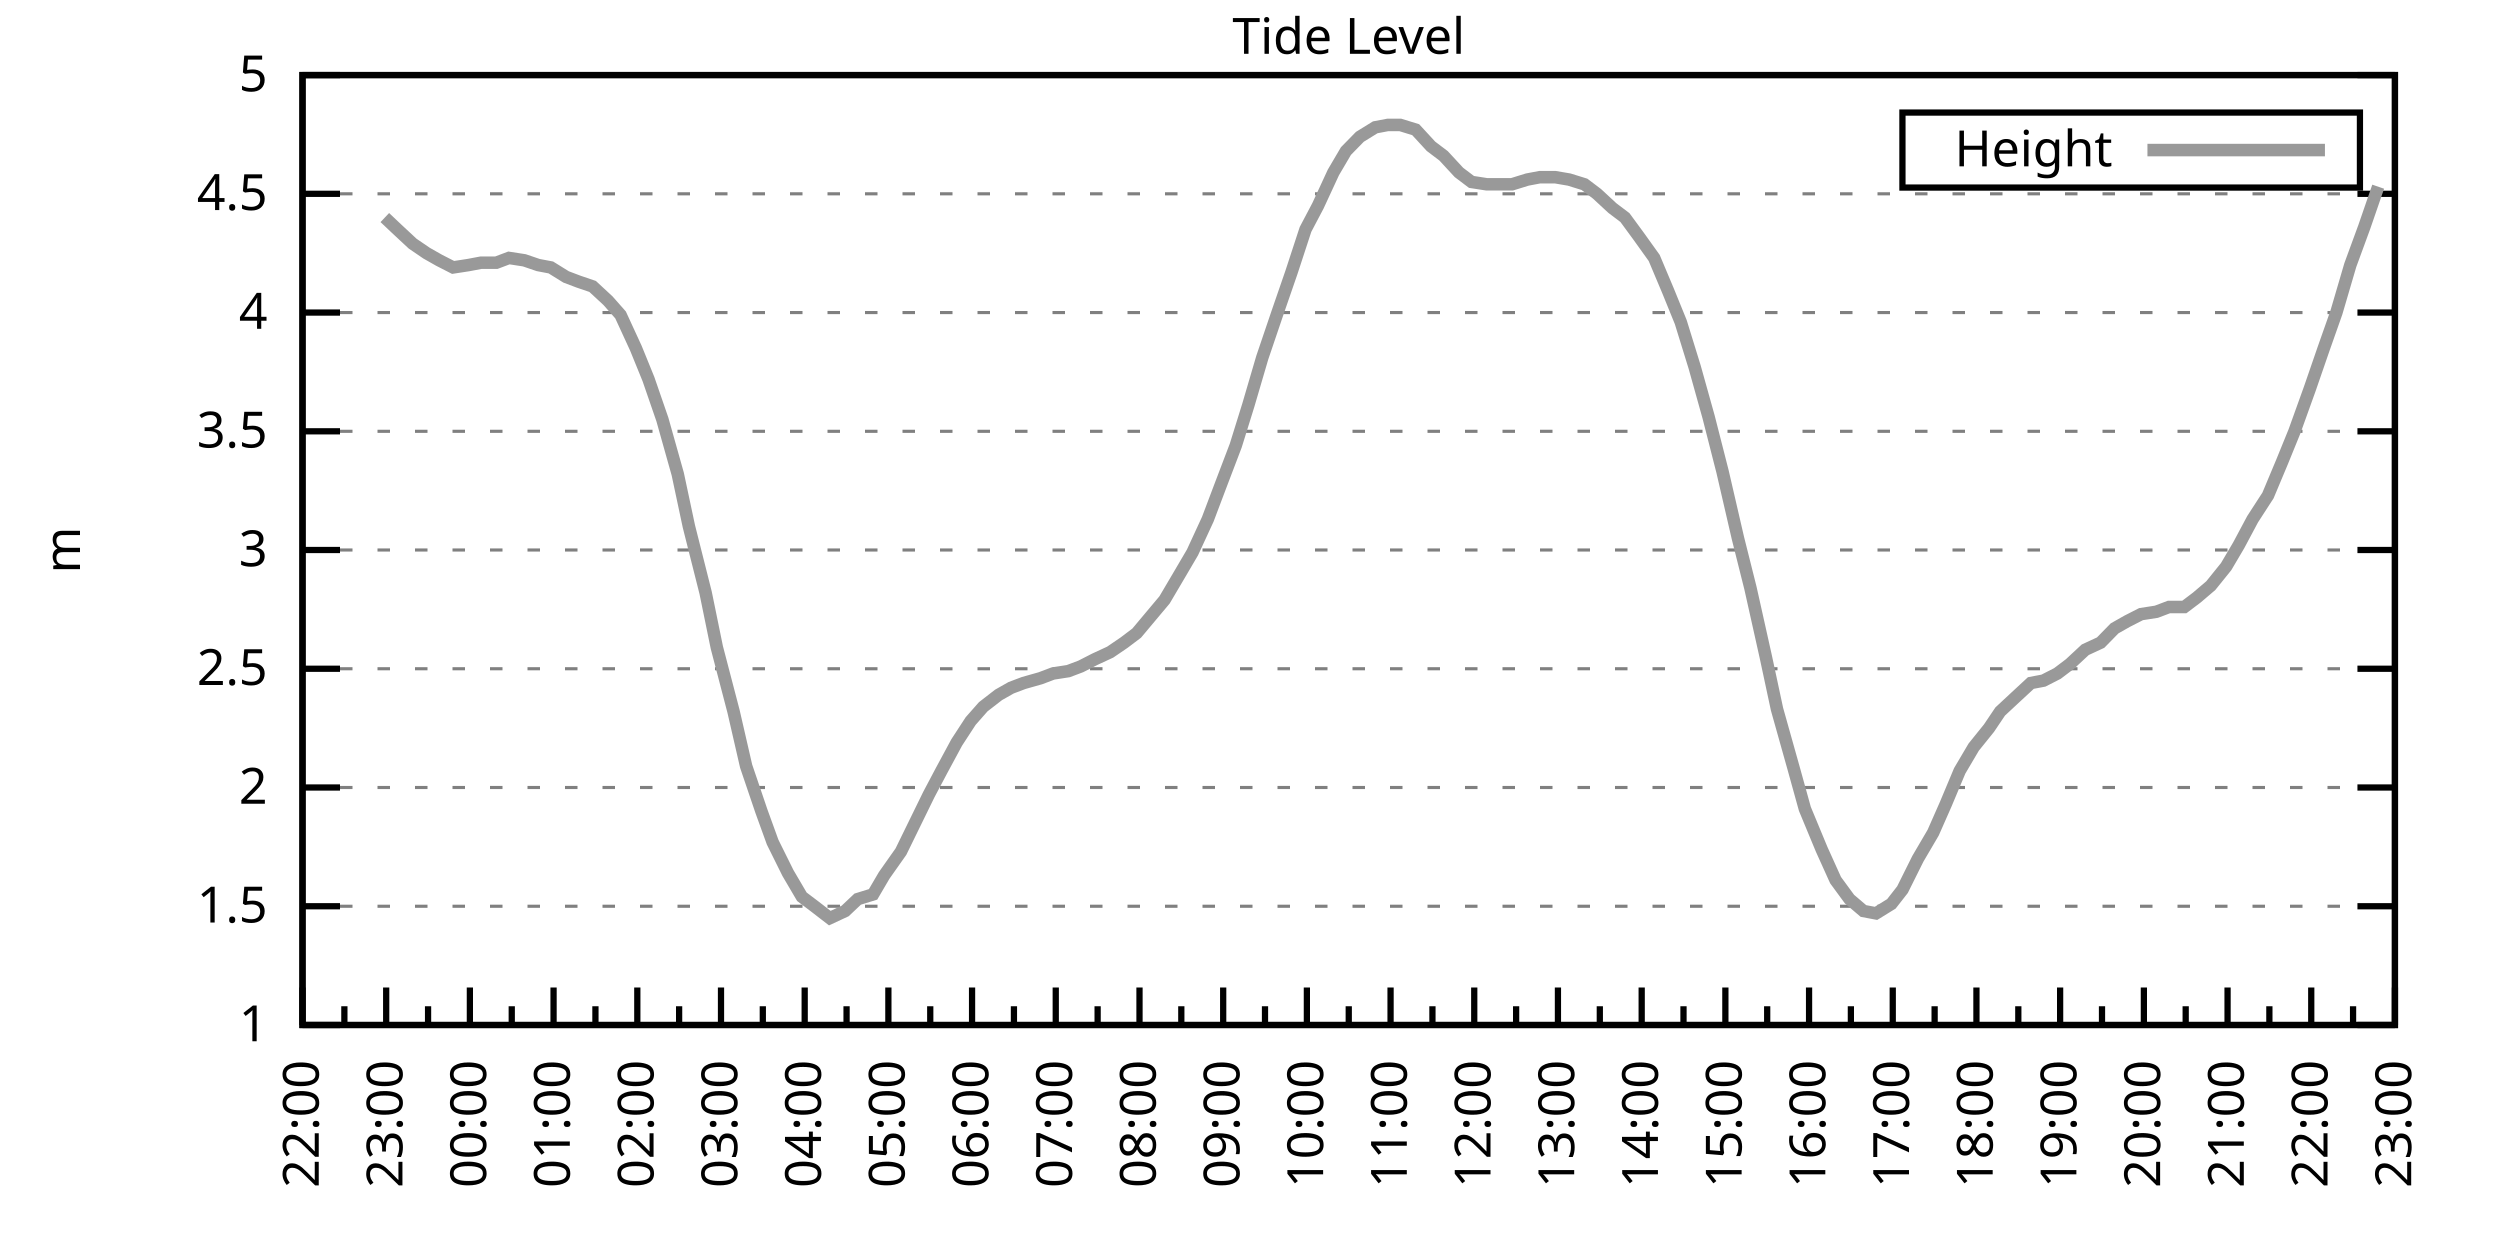
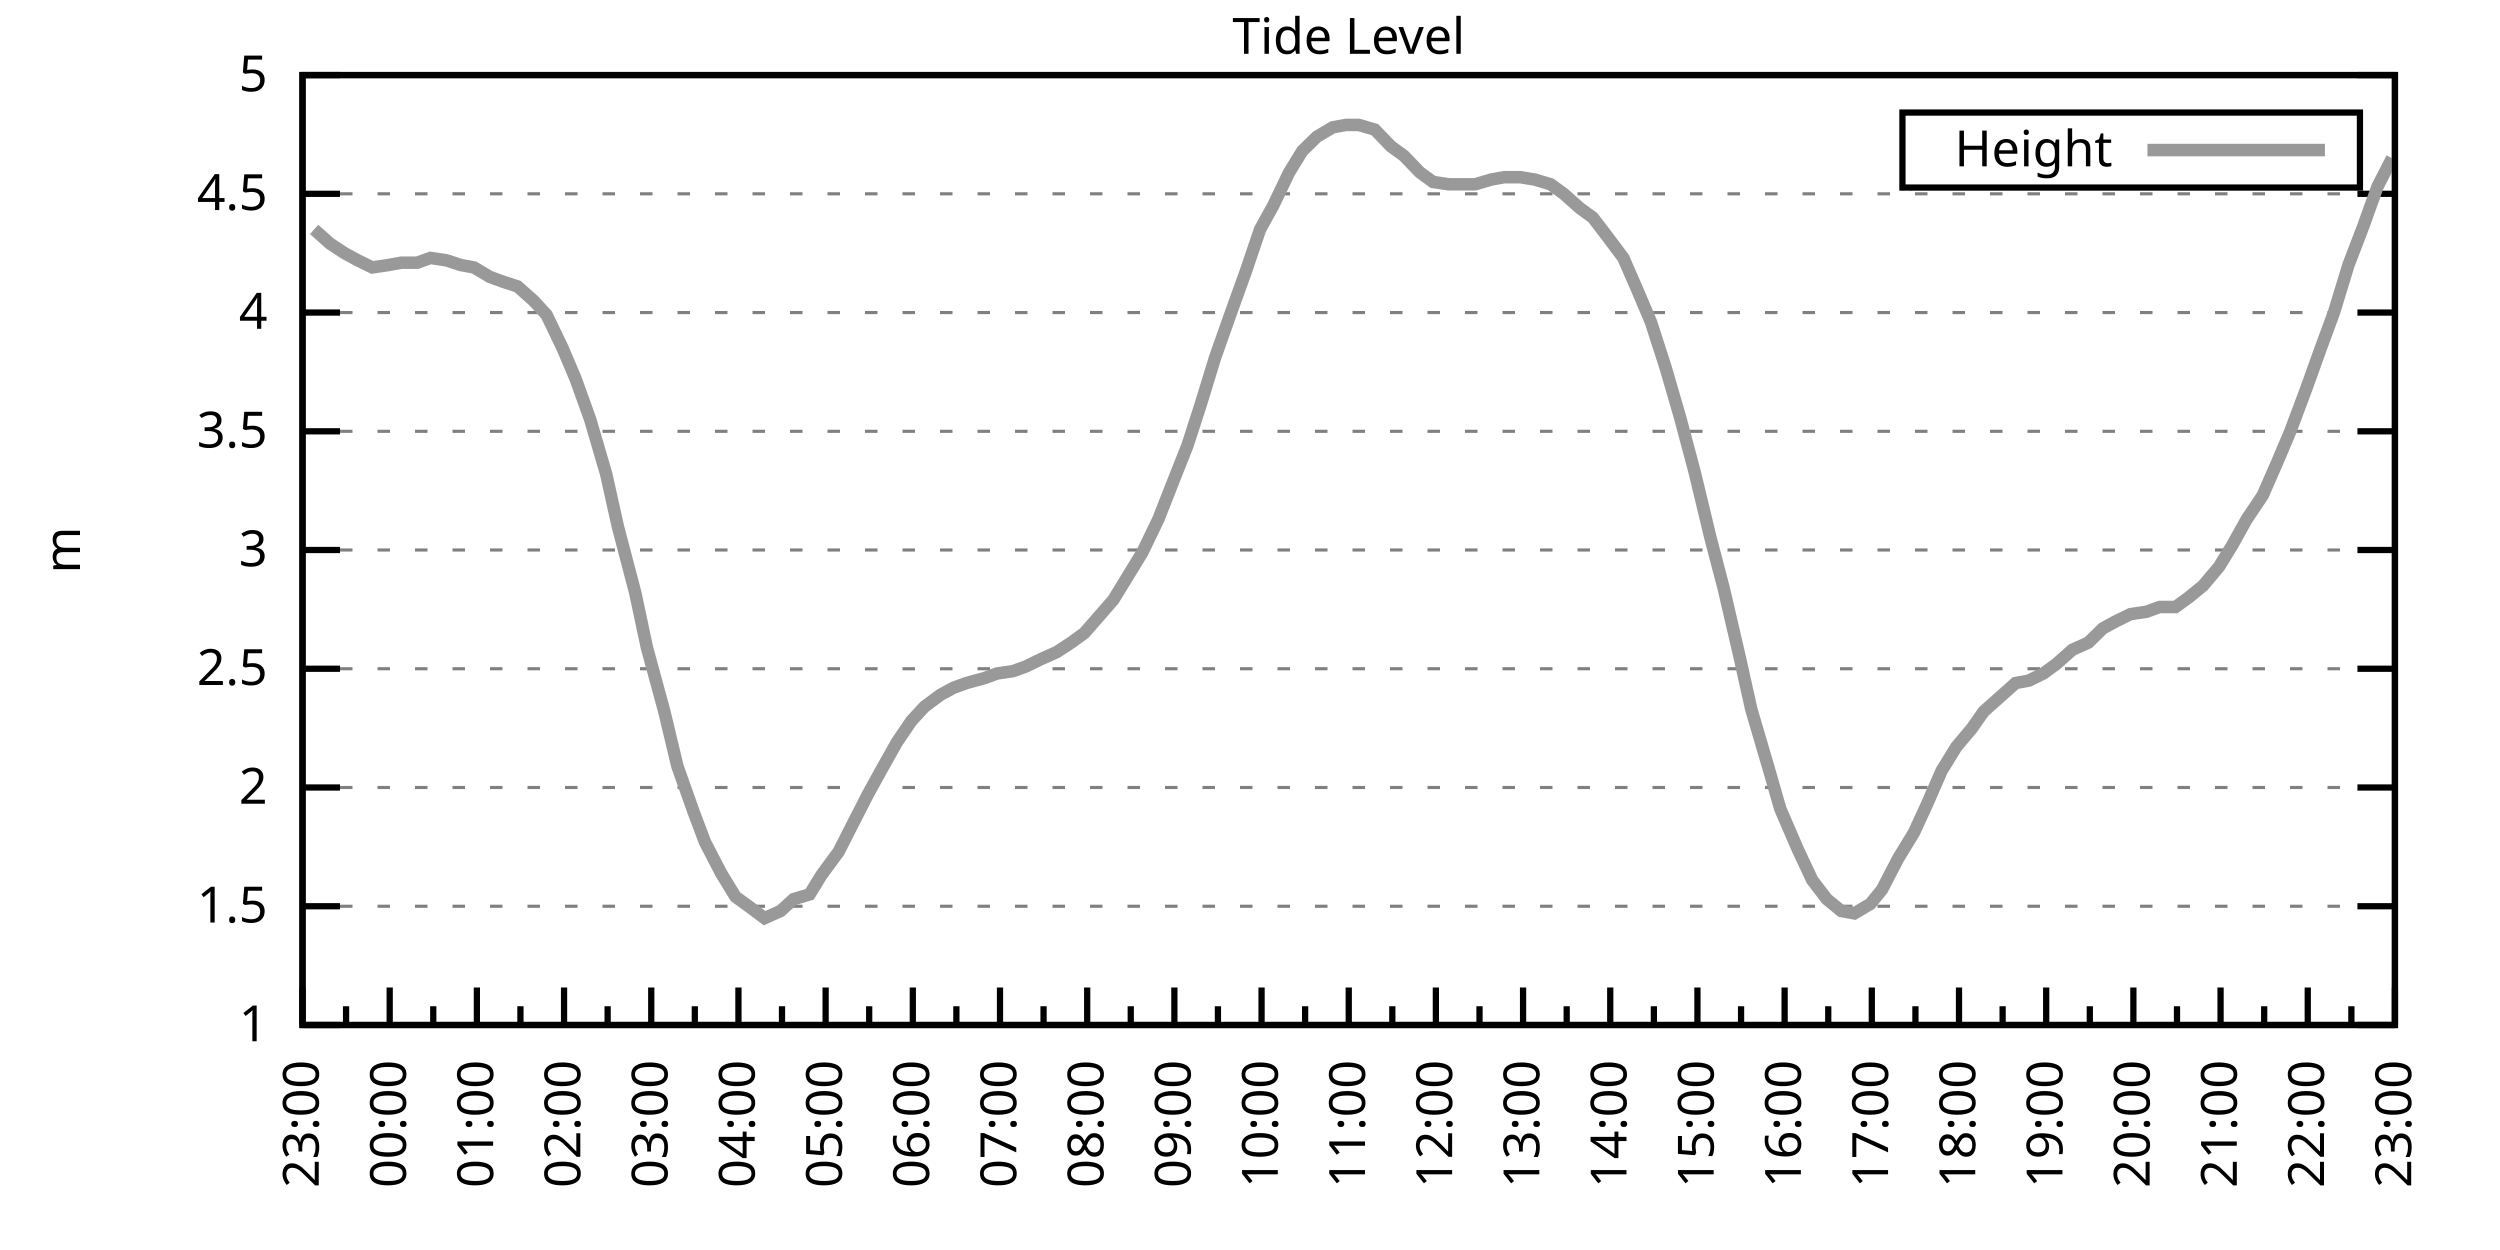
<svg xmlns="http://www.w3.org/2000/svg" xmlns:xlink="http://www.w3.org/1999/xlink" width="400" height="200" viewBox="0 0 400 200">
  <g id="gnuplot_canvas">
    <rect x="0" y="0" width="400" height="200" fill="none" />
    <defs>
      <circle id="gpDot" r="0.5" stroke-width="0.5" stroke="currentColor" />
      <path id="gpPt0" stroke-width="0.333" stroke="currentColor" d="M-1,0 h2 M0,-1 v2" />
      <path id="gpPt1" stroke-width="0.333" stroke="currentColor" d="M-1,-1 L1,1 M1,-1 L-1,1" />
      <path id="gpPt2" stroke-width="0.333" stroke="currentColor" d="M-1,0 L1,0 M0,-1 L0,1 M-1,-1 L1,1 M-1,1 L1,-1" />
      <rect id="gpPt3" stroke-width="0.333" stroke="currentColor" x="-1" y="-1" width="2" height="2" />
      <rect id="gpPt4" stroke-width="0.333" stroke="currentColor" fill="currentColor" x="-1" y="-1" width="2" height="2" />
      <circle id="gpPt5" stroke-width="0.333" stroke="currentColor" cx="0" cy="0" r="1" />
      <use xlink:href="#gpPt5" id="gpPt6" fill="currentColor" stroke="none" />
      <path id="gpPt7" stroke-width="0.333" stroke="currentColor" d="M0,-1.33 L-1.33,0.67 L1.33,0.67 z" />
      <use xlink:href="#gpPt7" id="gpPt8" fill="currentColor" stroke="none" />
      <use xlink:href="#gpPt7" id="gpPt9" stroke="currentColor" transform="rotate(180)" />
      <use xlink:href="#gpPt9" id="gpPt10" fill="currentColor" stroke="none" />
      <use xlink:href="#gpPt3" id="gpPt11" stroke="currentColor" transform="rotate(45)" />
      <use xlink:href="#gpPt11" id="gpPt12" fill="currentColor" stroke="none" />
      <path id="gpPt13" stroke-width="0.333" stroke="currentColor" d="M0,1.330 L1.265,0.411 L0.782,-1.067 L-0.782,-1.076 L-1.265,0.411 z" />
      <use xlink:href="#gpPt13" id="gpPt14" fill="currentColor" stroke="none" />
      <filter id="textbox" filterUnits="objectBoundingBox" x="0" y="0" height="1" width="1">
        <feFlood flood-color="white" flood-opacity="1" result="bgnd" />
        <feComposite in="SourceGraphic" in2="bgnd" operator="atop" />
      </filter>
      <filter id="greybox" filterUnits="objectBoundingBox" x="0" y="0" height="1" width="1">
        <feFlood flood-color="lightgrey" flood-opacity="1" result="grey" />
        <feComposite in="SourceGraphic" in2="grey" operator="atop" />
      </filter>
    </defs>
    <g fill="none" color="white" stroke="currentColor" stroke-width="1.00" stroke-linecap="butt" stroke-linejoin="miter">
</g>
    <g fill="none" color="black" stroke="currentColor" stroke-width="1.00" stroke-linecap="butt" stroke-linejoin="miter">
      <g stroke="none" shape-rendering="crispEdges">
        <polygon fill="rgb(255, 255, 255)" points="48.40,164.00 383.18,164.00 383.18,12.02 48.40,12.02 " />
      </g>
    </g>
    <g fill="none" color="black" stroke="currentColor" stroke-width="1.00" stroke-linecap="butt" stroke-linejoin="miter">
</g>
    <g fill="none" color="black" stroke="black" stroke-width="0.50" stroke-linecap="butt" stroke-linejoin="miter">
</g>
    <g fill="none" color="gray" stroke="currentColor" stroke-width="0.50" stroke-linecap="butt" stroke-linejoin="miter">
      <path stroke="gray" stroke-dasharray="2,4" class="gridline" d="M48.40,164.00 L383.19,164.00  " />
    </g>
    <g fill="none" color="gray" stroke="gray" stroke-width="1.00" stroke-linecap="butt" stroke-linejoin="miter">
</g>
    <g fill="none" color="black" stroke="currentColor" stroke-width="1.00" stroke-linecap="butt" stroke-linejoin="miter">
      <path stroke="black" d="M48.40,164.00 L54.40,164.00 M383.19,164.00 L377.19,164.00  " />
      <g transform="translate(42.80,166.60)" stroke="none" fill="black" font-family="Sans" font-size="8.00" text-anchor="end">
        <text>
          <tspan font-family="Sans"> 1</tspan>
        </text>
      </g>
    </g>
    <g fill="none" color="black" stroke="currentColor" stroke-width="1.00" stroke-linecap="butt" stroke-linejoin="miter">
</g>
    <g fill="none" color="black" stroke="black" stroke-width="0.50" stroke-linecap="butt" stroke-linejoin="miter">
</g>
    <g fill="none" color="gray" stroke="currentColor" stroke-width="0.50" stroke-linecap="butt" stroke-linejoin="miter">
      <path stroke="gray" stroke-dasharray="2,4" class="gridline" d="M48.40,145.00 L383.19,145.00  " />
    </g>
    <g fill="none" color="gray" stroke="gray" stroke-width="1.00" stroke-linecap="butt" stroke-linejoin="miter">
</g>
    <g fill="none" color="black" stroke="currentColor" stroke-width="1.00" stroke-linecap="butt" stroke-linejoin="miter">
      <path stroke="black" d="M48.40,145.00 L54.40,145.00 M383.19,145.00 L377.19,145.00  " />
      <g transform="translate(42.80,147.60)" stroke="none" fill="black" font-family="Sans" font-size="8.00" text-anchor="end">
        <text>
          <tspan font-family="Sans"> 1.5</tspan>
        </text>
      </g>
    </g>
    <g fill="none" color="black" stroke="currentColor" stroke-width="1.00" stroke-linecap="butt" stroke-linejoin="miter">
</g>
    <g fill="none" color="black" stroke="black" stroke-width="0.50" stroke-linecap="butt" stroke-linejoin="miter">
</g>
    <g fill="none" color="gray" stroke="currentColor" stroke-width="0.50" stroke-linecap="butt" stroke-linejoin="miter">
      <path stroke="gray" stroke-dasharray="2,4" class="gridline" d="M48.40,126.00 L383.19,126.00  " />
    </g>
    <g fill="none" color="gray" stroke="gray" stroke-width="1.00" stroke-linecap="butt" stroke-linejoin="miter">
</g>
    <g fill="none" color="black" stroke="currentColor" stroke-width="1.00" stroke-linecap="butt" stroke-linejoin="miter">
      <path stroke="black" d="M48.40,126.00 L54.40,126.00 M383.19,126.00 L377.19,126.00  " />
      <g transform="translate(42.80,128.60)" stroke="none" fill="black" font-family="Sans" font-size="8.00" text-anchor="end">
        <text>
          <tspan font-family="Sans"> 2</tspan>
        </text>
      </g>
    </g>
    <g fill="none" color="black" stroke="currentColor" stroke-width="1.00" stroke-linecap="butt" stroke-linejoin="miter">
</g>
    <g fill="none" color="black" stroke="black" stroke-width="0.50" stroke-linecap="butt" stroke-linejoin="miter">
</g>
    <g fill="none" color="gray" stroke="currentColor" stroke-width="0.50" stroke-linecap="butt" stroke-linejoin="miter">
      <path stroke="gray" stroke-dasharray="2,4" class="gridline" d="M48.40,107.00 L383.19,107.00  " />
    </g>
    <g fill="none" color="gray" stroke="gray" stroke-width="1.00" stroke-linecap="butt" stroke-linejoin="miter">
</g>
    <g fill="none" color="black" stroke="currentColor" stroke-width="1.00" stroke-linecap="butt" stroke-linejoin="miter">
      <path stroke="black" d="M48.40,107.00 L54.40,107.00 M383.19,107.00 L377.19,107.00  " />
      <g transform="translate(42.80,109.60)" stroke="none" fill="black" font-family="Sans" font-size="8.00" text-anchor="end">
        <text>
          <tspan font-family="Sans"> 2.5</tspan>
        </text>
      </g>
    </g>
    <g fill="none" color="black" stroke="currentColor" stroke-width="1.00" stroke-linecap="butt" stroke-linejoin="miter">
</g>
    <g fill="none" color="black" stroke="black" stroke-width="0.50" stroke-linecap="butt" stroke-linejoin="miter">
</g>
    <g fill="none" color="gray" stroke="currentColor" stroke-width="0.50" stroke-linecap="butt" stroke-linejoin="miter">
      <path stroke="gray" stroke-dasharray="2,4" class="gridline" d="M48.40,88.00 L383.19,88.00  " />
    </g>
    <g fill="none" color="gray" stroke="gray" stroke-width="1.00" stroke-linecap="butt" stroke-linejoin="miter">
</g>
    <g fill="none" color="black" stroke="currentColor" stroke-width="1.00" stroke-linecap="butt" stroke-linejoin="miter">
      <path stroke="black" d="M48.40,88.00 L54.40,88.00 M383.19,88.00 L377.19,88.00  " />
      <g transform="translate(42.80,90.60)" stroke="none" fill="black" font-family="Sans" font-size="8.00" text-anchor="end">
        <text>
          <tspan font-family="Sans"> 3</tspan>
        </text>
      </g>
    </g>
    <g fill="none" color="black" stroke="currentColor" stroke-width="1.00" stroke-linecap="butt" stroke-linejoin="miter">
</g>
    <g fill="none" color="black" stroke="black" stroke-width="0.50" stroke-linecap="butt" stroke-linejoin="miter">
</g>
    <g fill="none" color="gray" stroke="currentColor" stroke-width="0.50" stroke-linecap="butt" stroke-linejoin="miter">
      <path stroke="gray" stroke-dasharray="2,4" class="gridline" d="M48.40,69.01 L383.19,69.01  " />
    </g>
    <g fill="none" color="gray" stroke="gray" stroke-width="1.00" stroke-linecap="butt" stroke-linejoin="miter">
</g>
    <g fill="none" color="black" stroke="currentColor" stroke-width="1.00" stroke-linecap="butt" stroke-linejoin="miter">
      <path stroke="black" d="M48.40,69.01 L54.40,69.01 M383.19,69.01 L377.19,69.01  " />
      <g transform="translate(42.80,71.61)" stroke="none" fill="black" font-family="Sans" font-size="8.00" text-anchor="end">
        <text>
          <tspan font-family="Sans"> 3.5</tspan>
        </text>
      </g>
    </g>
    <g fill="none" color="black" stroke="currentColor" stroke-width="1.00" stroke-linecap="butt" stroke-linejoin="miter">
</g>
    <g fill="none" color="black" stroke="black" stroke-width="0.50" stroke-linecap="butt" stroke-linejoin="miter">
</g>
    <g fill="none" color="gray" stroke="currentColor" stroke-width="0.50" stroke-linecap="butt" stroke-linejoin="miter">
      <path stroke="gray" stroke-dasharray="2,4" class="gridline" d="M48.40,50.01 L383.19,50.01  " />
    </g>
    <g fill="none" color="gray" stroke="gray" stroke-width="1.00" stroke-linecap="butt" stroke-linejoin="miter">
</g>
    <g fill="none" color="black" stroke="currentColor" stroke-width="1.00" stroke-linecap="butt" stroke-linejoin="miter">
      <path stroke="black" d="M48.40,50.01 L54.40,50.01 M383.19,50.01 L377.19,50.01  " />
      <g transform="translate(42.80,52.61)" stroke="none" fill="black" font-family="Sans" font-size="8.00" text-anchor="end">
        <text>
          <tspan font-family="Sans"> 4</tspan>
        </text>
      </g>
    </g>
    <g fill="none" color="black" stroke="currentColor" stroke-width="1.00" stroke-linecap="butt" stroke-linejoin="miter">
</g>
    <g fill="none" color="black" stroke="black" stroke-width="0.50" stroke-linecap="butt" stroke-linejoin="miter">
</g>
    <g fill="none" color="gray" stroke="currentColor" stroke-width="0.50" stroke-linecap="butt" stroke-linejoin="miter">
      <path stroke="gray" stroke-dasharray="2,4" class="gridline" d="M48.40,31.01 L383.19,31.01  " />
    </g>
    <g fill="none" color="gray" stroke="gray" stroke-width="1.00" stroke-linecap="butt" stroke-linejoin="miter">
</g>
    <g fill="none" color="black" stroke="currentColor" stroke-width="1.00" stroke-linecap="butt" stroke-linejoin="miter">
      <path stroke="black" d="M48.40,31.01 L54.40,31.01 M383.19,31.01 L377.19,31.01  " />
      <g transform="translate(42.80,33.61)" stroke="none" fill="black" font-family="Sans" font-size="8.00" text-anchor="end">
        <text>
          <tspan font-family="Sans"> 4.5</tspan>
        </text>
      </g>
    </g>
    <g fill="none" color="black" stroke="currentColor" stroke-width="1.00" stroke-linecap="butt" stroke-linejoin="miter">
</g>
    <g fill="none" color="black" stroke="black" stroke-width="0.50" stroke-linecap="butt" stroke-linejoin="miter">
</g>
    <g fill="none" color="gray" stroke="currentColor" stroke-width="0.50" stroke-linecap="butt" stroke-linejoin="miter">
      <path stroke="gray" stroke-dasharray="2,4" class="gridline" d="M48.40,12.01 L383.19,12.01  " />
    </g>
    <g fill="none" color="gray" stroke="gray" stroke-width="1.00" stroke-linecap="butt" stroke-linejoin="miter">
</g>
    <g fill="none" color="black" stroke="currentColor" stroke-width="1.00" stroke-linecap="butt" stroke-linejoin="miter">
      <path stroke="black" d="M48.40,12.01 L54.40,12.01 M383.19,12.01 L377.19,12.01  " />
      <g transform="translate(42.80,14.61)" stroke="none" fill="black" font-family="Sans" font-size="8.00" text-anchor="end">
        <text>
          <tspan font-family="Sans"> 5</tspan>
        </text>
      </g>
    </g>
    <g fill="none" color="black" stroke="currentColor" stroke-width="1.00" stroke-linecap="butt" stroke-linejoin="miter">
      <path stroke="black" d="M48.40,164.00 L48.40,158.00  " />
      <g transform="translate(51.00,169.60) rotate(270)" stroke="none" fill="black" font-family="Sans" font-size="8.00" text-anchor="end">
        <text>
+           <tspan font-family="Sans">23:00</tspan>
+         </text>
+       </g>
+     </g>
+     <g fill="none" color="black" stroke="currentColor" stroke-width="1.00" stroke-linecap="butt" stroke-linejoin="miter">
+       <path stroke="black" d="M55.37,164.00 L55.37,161.00 M62.35,164.00 L62.35,158.00  " />
+       <g transform="translate(64.95,169.60) rotate(270)" stroke="none" fill="black" font-family="Sans" font-size="8.00" text-anchor="end">
+         <text>
+           <tspan font-family="Sans">00:00</tspan>
+         </text>
+       </g>
+     </g>
+     <g fill="none" color="black" stroke="currentColor" stroke-width="1.00" stroke-linecap="butt" stroke-linejoin="miter">
+       <path stroke="black" d="M69.32,164.00 L69.32,161.00 M76.30,164.00 L76.30,158.00  " />
+       <g transform="translate(78.90,169.60) rotate(270)" stroke="none" fill="black" font-family="Sans" font-size="8.00" text-anchor="end">
+         <text>
+           <tspan font-family="Sans">01:00</tspan>
+         </text>
+       </g>
+     </g>
+     <g fill="none" color="black" stroke="currentColor" stroke-width="1.00" stroke-linecap="butt" stroke-linejoin="miter">
+       <path stroke="black" d="M83.27,164.00 L83.27,161.00 M90.25,164.00 L90.25,158.00  " />
+       <g transform="translate(92.85,169.60) rotate(270)" stroke="none" fill="black" font-family="Sans" font-size="8.00" text-anchor="end">
+         <text>
+           <tspan font-family="Sans">02:00</tspan>
+         </text>
+       </g>
+     </g>
+     <g fill="none" color="black" stroke="currentColor" stroke-width="1.00" stroke-linecap="butt" stroke-linejoin="miter">
+       <path stroke="black" d="M97.22,164.00 L97.22,161.00 M104.20,164.00 L104.20,158.00  " />
+       <g transform="translate(106.80,169.60) rotate(270)" stroke="none" fill="black" font-family="Sans" font-size="8.00" text-anchor="end">
+         <text>
+           <tspan font-family="Sans">03:00</tspan>
+         </text>
+       </g>
+     </g>
+     <g fill="none" color="black" stroke="currentColor" stroke-width="1.00" stroke-linecap="butt" stroke-linejoin="miter">
+       <path stroke="black" d="M111.17,164.00 L111.17,161.00 M118.15,164.00 L118.15,158.00  " />
+       <g transform="translate(120.75,169.60) rotate(270)" stroke="none" fill="black" font-family="Sans" font-size="8.00" text-anchor="end">
+         <text>
+           <tspan font-family="Sans">04:00</tspan>
+         </text>
+       </g>
+     </g>
+     <g fill="none" color="black" stroke="currentColor" stroke-width="1.00" stroke-linecap="butt" stroke-linejoin="miter">
+       <path stroke="black" d="M125.12,164.00 L125.12,161.00 M132.10,164.00 L132.10,158.00  " />
+       <g transform="translate(134.70,169.60) rotate(270)" stroke="none" fill="black" font-family="Sans" font-size="8.00" text-anchor="end">
+         <text>
+           <tspan font-family="Sans">05:00</tspan>
+         </text>
+       </g>
+     </g>
+     <g fill="none" color="black" stroke="currentColor" stroke-width="1.00" stroke-linecap="butt" stroke-linejoin="miter">
+       <path stroke="black" d="M139.07,164.00 L139.07,161.00 M146.05,164.00 L146.05,158.00  " />
+       <g transform="translate(148.65,169.60) rotate(270)" stroke="none" fill="black" font-family="Sans" font-size="8.00" text-anchor="end">
+         <text>
+           <tspan font-family="Sans">06:00</tspan>
+         </text>
+       </g>
+     </g>
+     <g fill="none" color="black" stroke="currentColor" stroke-width="1.00" stroke-linecap="butt" stroke-linejoin="miter">
+       <path stroke="black" d="M153.02,164.00 L153.02,161.00 M160.00,164.00 L160.00,158.00  " />
+       <g transform="translate(162.60,169.60) rotate(270)" stroke="none" fill="black" font-family="Sans" font-size="8.00" text-anchor="end">
+         <text>
+           <tspan font-family="Sans">07:00</tspan>
+         </text>
+       </g>
+     </g>
+     <g fill="none" color="black" stroke="currentColor" stroke-width="1.00" stroke-linecap="butt" stroke-linejoin="miter">
+       <path stroke="black" d="M166.97,164.00 L166.97,161.00 M173.95,164.00 L173.95,158.00  " />
+       <g transform="translate(176.55,169.60) rotate(270)" stroke="none" fill="black" font-family="Sans" font-size="8.00" text-anchor="end">
+         <text>
+           <tspan font-family="Sans">08:00</tspan>
+         </text>
+       </g>
+     </g>
+     <g fill="none" color="black" stroke="currentColor" stroke-width="1.00" stroke-linecap="butt" stroke-linejoin="miter">
+       <path stroke="black" d="M180.92,164.00 L180.92,161.00 M187.90,164.00 L187.90,158.00  " />
+       <g transform="translate(190.50,169.60) rotate(270)" stroke="none" fill="black" font-family="Sans" font-size="8.00" text-anchor="end">
+         <text>
+           <tspan font-family="Sans">09:00</tspan>
+         </text>
+       </g>
+     </g>
+     <g fill="none" color="black" stroke="currentColor" stroke-width="1.00" stroke-linecap="butt" stroke-linejoin="miter">
+       <path stroke="black" d="M194.87,164.00 L194.87,161.00 M201.85,164.00 L201.85,158.00  " />
+       <g transform="translate(204.45,169.60) rotate(270)" stroke="none" fill="black" font-family="Sans" font-size="8.00" text-anchor="end">
+         <text>
+           <tspan font-family="Sans">10:00</tspan>
+         </text>
+       </g>
+     </g>
+     <g fill="none" color="black" stroke="currentColor" stroke-width="1.00" stroke-linecap="butt" stroke-linejoin="miter">
+       <path stroke="black" d="M208.82,164.00 L208.82,161.00 M215.80,164.00 L215.80,158.00  " />
+       <g transform="translate(218.40,169.60) rotate(270)" stroke="none" fill="black" font-family="Sans" font-size="8.00" text-anchor="end">
+         <text>
+           <tspan font-family="Sans">11:00</tspan>
+         </text>
+       </g>
+     </g>
+     <g fill="none" color="black" stroke="currentColor" stroke-width="1.00" stroke-linecap="butt" stroke-linejoin="miter">
+       <path stroke="black" d="M222.77,164.00 L222.77,161.00 M229.74,164.00 L229.74,158.00  " />
+       <g transform="translate(232.34,169.60) rotate(270)" stroke="none" fill="black" font-family="Sans" font-size="8.00" text-anchor="end">
+         <text>
+           <tspan font-family="Sans">12:00</tspan>
+         </text>
+       </g>
+     </g>
+     <g fill="none" color="black" stroke="currentColor" stroke-width="1.00" stroke-linecap="butt" stroke-linejoin="miter">
+       <path stroke="black" d="M236.72,164.00 L236.72,161.00 M243.69,164.00 L243.69,158.00  " />
+       <g transform="translate(246.29,169.60) rotate(270)" stroke="none" fill="black" font-family="Sans" font-size="8.00" text-anchor="end">
+         <text>
+           <tspan font-family="Sans">13:00</tspan>
+         </text>
+       </g>
+     </g>
+     <g fill="none" color="black" stroke="currentColor" stroke-width="1.00" stroke-linecap="butt" stroke-linejoin="miter">
+       <path stroke="black" d="M250.67,164.00 L250.67,161.00 M257.64,164.00 L257.64,158.00  " />
+       <g transform="translate(260.24,169.60) rotate(270)" stroke="none" fill="black" font-family="Sans" font-size="8.00" text-anchor="end">
+         <text>
+           <tspan font-family="Sans">14:00</tspan>
+         </text>
+       </g>
+     </g>
+     <g fill="none" color="black" stroke="currentColor" stroke-width="1.00" stroke-linecap="butt" stroke-linejoin="miter">
+       <path stroke="black" d="M264.62,164.00 L264.62,161.00 M271.59,164.00 L271.59,158.00  " />
+       <g transform="translate(274.19,169.60) rotate(270)" stroke="none" fill="black" font-family="Sans" font-size="8.00" text-anchor="end">
+         <text>
+           <tspan font-family="Sans">15:00</tspan>
+         </text>
+       </g>
+     </g>
+     <g fill="none" color="black" stroke="currentColor" stroke-width="1.00" stroke-linecap="butt" stroke-linejoin="miter">
+       <path stroke="black" d="M278.57,164.00 L278.57,161.00 M285.54,164.00 L285.54,158.00  " />
+       <g transform="translate(288.14,169.60) rotate(270)" stroke="none" fill="black" font-family="Sans" font-size="8.00" text-anchor="end">
+         <text>
+           <tspan font-family="Sans">16:00</tspan>
+         </text>
+       </g>
+     </g>
+     <g fill="none" color="black" stroke="currentColor" stroke-width="1.00" stroke-linecap="butt" stroke-linejoin="miter">
+       <path stroke="black" d="M292.52,164.00 L292.52,161.00 M299.49,164.00 L299.49,158.00  " />
+       <g transform="translate(302.09,169.60) rotate(270)" stroke="none" fill="black" font-family="Sans" font-size="8.00" text-anchor="end">
+         <text>
+           <tspan font-family="Sans">17:00</tspan>
+         </text>
+       </g>
+     </g>
+     <g fill="none" color="black" stroke="currentColor" stroke-width="1.00" stroke-linecap="butt" stroke-linejoin="miter">
+       <path stroke="black" d="M306.47,164.00 L306.47,161.00 M313.44,164.00 L313.44,158.00  " />
+       <g transform="translate(316.04,169.60) rotate(270)" stroke="none" fill="black" font-family="Sans" font-size="8.00" text-anchor="end">
+         <text>
+           <tspan font-family="Sans">18:00</tspan>
+         </text>
+       </g>
+     </g>
+     <g fill="none" color="black" stroke="currentColor" stroke-width="1.00" stroke-linecap="butt" stroke-linejoin="miter">
+       <path stroke="black" d="M320.42,164.00 L320.42,161.00 M327.39,164.00 L327.39,158.00  " />
+       <g transform="translate(329.99,169.60) rotate(270)" stroke="none" fill="black" font-family="Sans" font-size="8.00" text-anchor="end">
+         <text>
+           <tspan font-family="Sans">19:00</tspan>
+         </text>
+       </g>
+     </g>
+     <g fill="none" color="black" stroke="currentColor" stroke-width="1.00" stroke-linecap="butt" stroke-linejoin="miter">
+       <path stroke="black" d="M334.37,164.00 L334.37,161.00 M341.34,164.00 L341.34,158.00  " />
+       <g transform="translate(343.94,169.60) rotate(270)" stroke="none" fill="black" font-family="Sans" font-size="8.00" text-anchor="end">
+         <text>
+           <tspan font-family="Sans">20:00</tspan>
+         </text>
+       </g>
+     </g>
+     <g fill="none" color="black" stroke="currentColor" stroke-width="1.00" stroke-linecap="butt" stroke-linejoin="miter">
+       <path stroke="black" d="M348.32,164.00 L348.32,161.00 M355.29,164.00 L355.29,158.00  " />
+       <g transform="translate(357.89,169.60) rotate(270)" stroke="none" fill="black" font-family="Sans" font-size="8.00" text-anchor="end">
+         <text>
+           <tspan font-family="Sans">21:00</tspan>
+         </text>
+       </g>
+     </g>
+     <g fill="none" color="black" stroke="currentColor" stroke-width="1.00" stroke-linecap="butt" stroke-linejoin="miter">
+       <path stroke="black" d="M362.27,164.00 L362.27,161.00 M369.24,164.00 L369.24,158.00  " />
+       <g transform="translate(371.84,169.60) rotate(270)" stroke="none" fill="black" font-family="Sans" font-size="8.00" text-anchor="end">
+         <text>
          <tspan font-family="Sans">22:00</tspan>
        </text>
      </g>
    </g>
    <g fill="none" color="black" stroke="currentColor" stroke-width="1.00" stroke-linecap="butt" stroke-linejoin="miter">
-       <path stroke="black" d="M55.10,164.00 L55.10,161.00 M61.79,164.00 L61.79,158.00  " />
-       <g transform="translate(64.39,169.60) rotate(270)" stroke="none" fill="black" font-family="Sans" font-size="8.00" text-anchor="end">
-         <text>
-           <tspan font-family="Sans">23:00</tspan>
-         </text>
-       </g>
-     </g>
-     <g fill="none" color="black" stroke="currentColor" stroke-width="1.00" stroke-linecap="butt" stroke-linejoin="miter">
-       <path stroke="black" d="M68.49,164.00 L68.49,161.00 M75.18,164.00 L75.18,158.00  " />
-       <g transform="translate(77.78,169.60) rotate(270)" stroke="none" fill="black" font-family="Sans" font-size="8.00" text-anchor="end">
-         <text>
-           <tspan font-family="Sans">00:00</tspan>
-         </text>
-       </g>
-     </g>
-     <g fill="none" color="black" stroke="currentColor" stroke-width="1.00" stroke-linecap="butt" stroke-linejoin="miter">
-       <path stroke="black" d="M81.88,164.00 L81.88,161.00 M88.57,164.00 L88.57,158.00  " />
-       <g transform="translate(91.17,169.60) rotate(270)" stroke="none" fill="black" font-family="Sans" font-size="8.00" text-anchor="end">
-         <text>
-           <tspan font-family="Sans">01:00</tspan>
-         </text>
-       </g>
-     </g>
-     <g fill="none" color="black" stroke="currentColor" stroke-width="1.00" stroke-linecap="butt" stroke-linejoin="miter">
-       <path stroke="black" d="M95.27,164.00 L95.27,161.00 M101.97,164.00 L101.97,158.00  " />
-       <g transform="translate(104.57,169.60) rotate(270)" stroke="none" fill="black" font-family="Sans" font-size="8.00" text-anchor="end">
-         <text>
-           <tspan font-family="Sans">02:00</tspan>
-         </text>
-       </g>
-     </g>
-     <g fill="none" color="black" stroke="currentColor" stroke-width="1.00" stroke-linecap="butt" stroke-linejoin="miter">
-       <path stroke="black" d="M108.66,164.00 L108.66,161.00 M115.36,164.00 L115.36,158.00  " />
-       <g transform="translate(117.96,169.60) rotate(270)" stroke="none" fill="black" font-family="Sans" font-size="8.00" text-anchor="end">
-         <text>
-           <tspan font-family="Sans">03:00</tspan>
-         </text>
-       </g>
-     </g>
-     <g fill="none" color="black" stroke="currentColor" stroke-width="1.00" stroke-linecap="butt" stroke-linejoin="miter">
-       <path stroke="black" d="M122.05,164.00 L122.05,161.00 M128.75,164.00 L128.75,158.00  " />
-       <g transform="translate(131.35,169.60) rotate(270)" stroke="none" fill="black" font-family="Sans" font-size="8.00" text-anchor="end">
-         <text>
-           <tspan font-family="Sans">04:00</tspan>
-         </text>
-       </g>
-     </g>
-     <g fill="none" color="black" stroke="currentColor" stroke-width="1.00" stroke-linecap="butt" stroke-linejoin="miter">
-       <path stroke="black" d="M135.45,164.00 L135.45,161.00 M142.14,164.00 L142.14,158.00  " />
-       <g transform="translate(144.74,169.60) rotate(270)" stroke="none" fill="black" font-family="Sans" font-size="8.00" text-anchor="end">
-         <text>
-           <tspan font-family="Sans">05:00</tspan>
-         </text>
-       </g>
-     </g>
-     <g fill="none" color="black" stroke="currentColor" stroke-width="1.00" stroke-linecap="butt" stroke-linejoin="miter">
-       <path stroke="black" d="M148.84,164.00 L148.84,161.00 M155.53,164.00 L155.53,158.00  " />
-       <g transform="translate(158.13,169.60) rotate(270)" stroke="none" fill="black" font-family="Sans" font-size="8.00" text-anchor="end">
-         <text>
-           <tspan font-family="Sans">06:00</tspan>
-         </text>
-       </g>
-     </g>
-     <g fill="none" color="black" stroke="currentColor" stroke-width="1.00" stroke-linecap="butt" stroke-linejoin="miter">
-       <path stroke="black" d="M162.23,164.00 L162.23,161.00 M168.92,164.00 L168.92,158.00  " />
-       <g transform="translate(171.52,169.60) rotate(270)" stroke="none" fill="black" font-family="Sans" font-size="8.00" text-anchor="end">
-         <text>
-           <tspan font-family="Sans">07:00</tspan>
-         </text>
-       </g>
-     </g>
-     <g fill="none" color="black" stroke="currentColor" stroke-width="1.00" stroke-linecap="butt" stroke-linejoin="miter">
-       <path stroke="black" d="M175.62,164.00 L175.62,161.00 M182.32,164.00 L182.32,158.00  " />
-       <g transform="translate(184.92,169.60) rotate(270)" stroke="none" fill="black" font-family="Sans" font-size="8.00" text-anchor="end">
-         <text>
-           <tspan font-family="Sans">08:00</tspan>
-         </text>
-       </g>
-     </g>
-     <g fill="none" color="black" stroke="currentColor" stroke-width="1.00" stroke-linecap="butt" stroke-linejoin="miter">
-       <path stroke="black" d="M189.01,164.00 L189.01,161.00 M195.71,164.00 L195.71,158.00  " />
-       <g transform="translate(198.31,169.60) rotate(270)" stroke="none" fill="black" font-family="Sans" font-size="8.00" text-anchor="end">
-         <text>
-           <tspan font-family="Sans">09:00</tspan>
-         </text>
-       </g>
-     </g>
-     <g fill="none" color="black" stroke="currentColor" stroke-width="1.00" stroke-linecap="butt" stroke-linejoin="miter">
-       <path stroke="black" d="M202.40,164.00 L202.40,161.00 M209.10,164.00 L209.10,158.00  " />
-       <g transform="translate(211.70,169.60) rotate(270)" stroke="none" fill="black" font-family="Sans" font-size="8.00" text-anchor="end">
-         <text>
-           <tspan font-family="Sans">10:00</tspan>
-         </text>
-       </g>
-     </g>
-     <g fill="none" color="black" stroke="currentColor" stroke-width="1.00" stroke-linecap="butt" stroke-linejoin="miter">
-       <path stroke="black" d="M215.80,164.00 L215.80,161.00 M222.49,164.00 L222.49,158.00  " />
-       <g transform="translate(225.09,169.60) rotate(270)" stroke="none" fill="black" font-family="Sans" font-size="8.00" text-anchor="end">
-         <text>
-           <tspan font-family="Sans">11:00</tspan>
-         </text>
-       </g>
-     </g>
-     <g fill="none" color="black" stroke="currentColor" stroke-width="1.00" stroke-linecap="butt" stroke-linejoin="miter">
-       <path stroke="black" d="M229.19,164.00 L229.19,161.00 M235.88,164.00 L235.88,158.00  " />
-       <g transform="translate(238.48,169.60) rotate(270)" stroke="none" fill="black" font-family="Sans" font-size="8.00" text-anchor="end">
-         <text>
-           <tspan font-family="Sans">12:00</tspan>
-         </text>
-       </g>
-     </g>
-     <g fill="none" color="black" stroke="currentColor" stroke-width="1.00" stroke-linecap="butt" stroke-linejoin="miter">
-       <path stroke="black" d="M242.58,164.00 L242.58,161.00 M249.27,164.00 L249.27,158.00  " />
-       <g transform="translate(251.87,169.60) rotate(270)" stroke="none" fill="black" font-family="Sans" font-size="8.00" text-anchor="end">
-         <text>
-           <tspan font-family="Sans">13:00</tspan>
-         </text>
-       </g>
-     </g>
-     <g fill="none" color="black" stroke="currentColor" stroke-width="1.00" stroke-linecap="butt" stroke-linejoin="miter">
-       <path stroke="black" d="M255.97,164.00 L255.97,161.00 M262.67,164.00 L262.67,158.00  " />
-       <g transform="translate(265.27,169.60) rotate(270)" stroke="none" fill="black" font-family="Sans" font-size="8.00" text-anchor="end">
-         <text>
-           <tspan font-family="Sans">14:00</tspan>
-         </text>
-       </g>
-     </g>
-     <g fill="none" color="black" stroke="currentColor" stroke-width="1.00" stroke-linecap="butt" stroke-linejoin="miter">
-       <path stroke="black" d="M269.36,164.00 L269.36,161.00 M276.06,164.00 L276.06,158.00  " />
-       <g transform="translate(278.66,169.60) rotate(270)" stroke="none" fill="black" font-family="Sans" font-size="8.00" text-anchor="end">
-         <text>
-           <tspan font-family="Sans">15:00</tspan>
-         </text>
-       </g>
-     </g>
-     <g fill="none" color="black" stroke="currentColor" stroke-width="1.00" stroke-linecap="butt" stroke-linejoin="miter">
-       <path stroke="black" d="M282.75,164.00 L282.75,161.00 M289.45,164.00 L289.45,158.00  " />
-       <g transform="translate(292.05,169.60) rotate(270)" stroke="none" fill="black" font-family="Sans" font-size="8.00" text-anchor="end">
-         <text>
-           <tspan font-family="Sans">16:00</tspan>
-         </text>
-       </g>
-     </g>
-     <g fill="none" color="black" stroke="currentColor" stroke-width="1.00" stroke-linecap="butt" stroke-linejoin="miter">
-       <path stroke="black" d="M296.14,164.00 L296.14,161.00 M302.84,164.00 L302.84,158.00  " />
-       <g transform="translate(305.44,169.60) rotate(270)" stroke="none" fill="black" font-family="Sans" font-size="8.00" text-anchor="end">
-         <text>
-           <tspan font-family="Sans">17:00</tspan>
-         </text>
-       </g>
-     </g>
-     <g fill="none" color="black" stroke="currentColor" stroke-width="1.00" stroke-linecap="butt" stroke-linejoin="miter">
-       <path stroke="black" d="M309.54,164.00 L309.54,161.00 M316.23,164.00 L316.23,158.00  " />
-       <g transform="translate(318.83,169.60) rotate(270)" stroke="none" fill="black" font-family="Sans" font-size="8.00" text-anchor="end">
-         <text>
-           <tspan font-family="Sans">18:00</tspan>
-         </text>
-       </g>
-     </g>
-     <g fill="none" color="black" stroke="currentColor" stroke-width="1.00" stroke-linecap="butt" stroke-linejoin="miter">
-       <path stroke="black" d="M322.93,164.00 L322.93,161.00 M329.62,164.00 L329.62,158.00  " />
-       <g transform="translate(332.22,169.60) rotate(270)" stroke="none" fill="black" font-family="Sans" font-size="8.00" text-anchor="end">
-         <text>
-           <tspan font-family="Sans">19:00</tspan>
-         </text>
-       </g>
-     </g>
-     <g fill="none" color="black" stroke="currentColor" stroke-width="1.00" stroke-linecap="butt" stroke-linejoin="miter">
-       <path stroke="black" d="M336.32,164.00 L336.32,161.00 M343.02,164.00 L343.02,158.00  " />
-       <g transform="translate(345.62,169.60) rotate(270)" stroke="none" fill="black" font-family="Sans" font-size="8.00" text-anchor="end">
-         <text>
-           <tspan font-family="Sans">20:00</tspan>
-         </text>
-       </g>
-     </g>
-     <g fill="none" color="black" stroke="currentColor" stroke-width="1.00" stroke-linecap="butt" stroke-linejoin="miter">
-       <path stroke="black" d="M349.71,164.00 L349.71,161.00 M356.41,164.00 L356.41,158.00  " />
-       <g transform="translate(359.01,169.60) rotate(270)" stroke="none" fill="black" font-family="Sans" font-size="8.00" text-anchor="end">
-         <text>
-           <tspan font-family="Sans">21:00</tspan>
-         </text>
-       </g>
-     </g>
-     <g fill="none" color="black" stroke="currentColor" stroke-width="1.00" stroke-linecap="butt" stroke-linejoin="miter">
-       <path stroke="black" d="M363.10,164.00 L363.10,161.00 M369.80,164.00 L369.80,158.00  " />
-       <g transform="translate(372.40,169.60) rotate(270)" stroke="none" fill="black" font-family="Sans" font-size="8.00" text-anchor="end">
-         <text>
-           <tspan font-family="Sans">22:00</tspan>
-         </text>
-       </g>
-     </g>
-     <g fill="none" color="black" stroke="currentColor" stroke-width="1.00" stroke-linecap="butt" stroke-linejoin="miter">
-       <path stroke="black" d="M376.49,164.00 L376.49,161.00 M383.19,164.00 L383.19,158.00  " />
+       <path stroke="black" d="M376.22,164.00 L376.22,161.00 M383.19,164.00 L383.19,158.00  " />
      <g transform="translate(385.79,169.60) rotate(270)" stroke="none" fill="black" font-family="Sans" font-size="8.00" text-anchor="end">
        <text>
          <tspan font-family="Sans">23:00</tspan>
        </text>
      </g>
    </g>
    <g fill="none" color="black" stroke="currentColor" stroke-width="1.00" stroke-linecap="butt" stroke-linejoin="miter">
</g>
    <g fill="none" color="black" stroke="currentColor" stroke-width="1.00" stroke-linecap="butt" stroke-linejoin="miter">
      <path stroke="black" d="M48.40,12.01 L48.40,164.00 L383.19,164.00 L383.19,12.01 L48.40,12.01 Z  " />
    </g>
    <g fill="none" color="black" stroke="currentColor" stroke-width="1.00" stroke-linecap="butt" stroke-linejoin="miter">
      <g transform="translate(12.80,88.01) rotate(270)" stroke="none" fill="black" font-family="Sans" font-size="8.00" text-anchor="middle">
        <text>
          <tspan font-family="Sans">m</tspan>
        </text>
      </g>
    </g>
    <g fill="none" color="black" stroke="currentColor" stroke-width="1.00" stroke-linecap="butt" stroke-linejoin="miter">
</g>
    <g fill="none" color="black" stroke="currentColor" stroke-width="1.00" stroke-linecap="butt" stroke-linejoin="miter">
      <path stroke="black" d="M304.39,30.01 L304.39,18.01 L377.59,18.01 L377.59,30.01 L304.39,30.01 Z  " />
    </g>
    <g id="Tide_level_plot_1">
      <g fill="none" color="white" stroke="black" stroke-width="2.00" stroke-linecap="butt" stroke-linejoin="miter">
</g>
      <g fill="none" color="black" stroke="currentColor" stroke-width="2.00" stroke-linecap="butt" stroke-linejoin="miter">
        <g transform="translate(337.99,26.61)" stroke="none" fill="black" font-family="Sans" font-size="8.00" text-anchor="end">
          <text>
            <tspan font-family="Sans">Height</tspan>
          </text>
        </g>
      </g>
      <g fill="none" color="black" stroke="currentColor" stroke-width="2.00" stroke-linecap="butt" stroke-linejoin="miter">
-         <path stroke="rgb(153, 153, 153)" d="M343.59,24.01 L371.99,24.01 M61.57,34.81 L63.58,36.71 L66.03,38.99 L68.26,40.51 L70.27,41.65 L72.50,42.79   L74.96,42.41 L76.97,42.03 L79.42,42.03 L81.43,41.27 L83.89,41.65 L86.12,42.41 L88.13,42.79 L90.58,44.31   L92.59,45.07 L94.82,45.83 L97.28,48.11 L99.29,50.39 L101.74,55.71 L103.75,60.65 L105.98,67.11 L108.44,75.85   L110.22,84.21 L112.90,94.84 L114.69,103.58 L117.37,113.84 L119.38,122.58 L121.83,129.80 L123.62,134.74 L126.07,139.68   L128.30,143.48 L130.31,145.00 L132.77,146.90 L135.22,145.76 L137.23,143.86 L139.69,143.10 L141.47,140.06 L144.15,136.26   L146.38,131.70 L148.61,127.14 L150.62,123.34 L153.08,118.78 L155.31,115.36 L157.32,113.08 L159.77,111.18 L161.78,110.04   L163.79,109.28 L166.47,108.52 L168.48,107.76 L170.93,107.38 L172.94,106.62 L175.17,105.48 L177.63,104.34 L179.86,102.82   L181.87,101.30 L184.10,98.64 L186.33,95.98 L188.57,92.18 L190.80,88.38 L193.25,83.07 L195.26,77.75 L197.72,71.29   L199.73,64.83 L201.96,57.23 L204.41,50.01 L206.64,43.55 L208.88,36.71 L210.88,32.91 L213.34,27.59 L215.35,24.17   L217.58,21.89 L220.04,20.37 L222.04,19.99 L224.05,19.99 L226.51,20.75 L228.96,23.41 L230.97,24.93 L233.43,27.59   L235.44,29.11 L237.89,29.49 L240.12,29.49 L241.91,29.49 L244.36,28.73 L246.37,28.35 L248.83,28.35 L251.06,28.73   L253.51,29.49 L255.52,31.01 L257.98,33.29 L259.99,34.81 L262.22,37.85 L264.67,41.27 L266.91,46.59 L268.92,51.53   L271.15,58.75 L273.38,66.73 L275.61,75.47 L278.07,86.11 L280.07,94.08 L282.53,105.10 L284.32,113.46 L286.99,122.96   L288.78,129.42 L291.46,135.88 L293.69,140.82 L295.92,143.86 L298.15,145.76 L300.16,146.14 L302.62,144.62 L304.40,142.34   L306.86,137.40 L309.31,133.22 L311.32,128.66 L313.55,123.34 L315.79,119.54 L318.24,116.50 L320.03,113.84 L322.48,111.56   L324.94,109.28 L326.95,108.90 L329.18,107.76 L331.19,106.24 L333.64,103.96 L336.10,102.82 L338.33,100.54 L340.34,99.40   L342.57,98.26 L345.02,97.88 L347.03,97.12 L349.49,97.12 L351.50,95.60 L353.73,93.70 L356.18,90.66 L358.19,87.25   L360.42,83.07 L362.88,79.27 L365.11,73.95 L367.12,69.01 L369.58,62.17 L371.81,55.71 L373.82,50.01 L376.05,42.41   L378.28,36.33 L380.51,29.87  " />
+         <path stroke="rgb(153, 153, 153)" d="M343.59,24.01 L371.99,24.01 M50.26,36.71 L52.82,38.99 L55.14,40.51 L57.23,41.65 L59.56,42.79 L62.12,42.41   L64.21,42.03 L66.77,42.03 L68.86,41.27 L71.42,41.65 L73.74,42.41 L75.83,42.79 L78.39,44.31 L80.48,45.07   L82.81,45.83 L85.37,48.11 L87.46,50.39 L90.02,55.71 L92.11,60.65 L94.43,67.11 L96.99,75.85 L98.85,84.21   L101.64,94.84 L103.50,103.58 L106.29,113.84 L108.38,122.58 L110.94,129.80 L112.80,134.74 L115.36,139.68 L117.68,143.48   L119.78,145.00 L122.33,146.90 L124.89,145.76 L126.98,143.86 L129.54,143.10 L131.40,140.06 L134.19,136.26 L136.51,131.70   L138.84,127.14 L140.93,123.34 L143.49,118.78 L145.81,115.36 L147.91,113.08 L150.46,111.18 L152.56,110.04 L154.65,109.28   L157.44,108.52 L159.53,107.76 L162.09,107.38 L164.18,106.62 L166.51,105.48 L169.06,104.34 L171.39,102.82 L173.48,101.30   L175.81,98.64 L178.13,95.98 L180.46,92.18 L182.78,88.38 L185.34,83.07 L187.43,77.75 L189.99,71.29 L192.08,64.83   L194.41,57.23 L196.96,50.01 L199.29,43.55 L201.61,36.71 L203.71,32.91 L206.26,27.59 L208.36,24.17 L210.68,21.89   L213.24,20.37 L215.33,19.99 L217.42,19.99 L219.98,20.75 L222.54,23.41 L224.63,24.93 L227.19,27.59 L229.28,29.11   L231.84,29.49 L234.16,29.49 L236.02,29.49 L238.58,28.73 L240.67,28.35 L243.23,28.35 L245.55,28.73 L248.11,29.49   L250.20,31.01 L252.76,33.29 L254.85,34.81 L257.18,37.85 L259.74,41.27 L262.06,46.59 L264.15,51.53 L266.48,58.75   L268.80,66.73 L271.13,75.47 L273.69,86.11 L275.78,94.08 L278.34,105.10 L280.20,113.46 L282.99,122.96 L284.85,129.42   L287.64,135.88 L289.96,140.82 L292.29,143.86 L294.61,145.76 L296.70,146.14 L299.26,144.62 L301.12,142.34 L303.68,137.40   L306.23,133.22 L308.33,128.66 L310.65,123.34 L312.98,119.54 L315.53,116.50 L317.39,113.84 L319.95,111.56 L322.51,109.28   L324.60,108.90 L326.93,107.76 L329.02,106.24 L331.58,103.96 L334.13,102.82 L336.46,100.54 L338.55,99.40 L340.88,98.26   L343.43,97.88 L345.53,97.12 L348.08,97.12 L350.18,95.60 L352.50,93.70 L355.06,90.66 L357.15,87.25 L359.48,83.07   L362.03,79.27 L364.36,73.95 L366.45,69.01 L369.01,62.17 L371.33,55.71 L373.43,50.01 L375.75,42.41 L378.08,36.33   L380.40,29.87 L382.73,25.31  " />
      </g>
    </g>
    <g fill="none" color="black" stroke="currentColor" stroke-width="2.00" stroke-linecap="butt" stroke-linejoin="miter">
</g>
    <g fill="none" color="black" stroke="black" stroke-width="1.00" stroke-linecap="butt" stroke-linejoin="miter">
</g>
    <g fill="none" color="black" stroke="currentColor" stroke-width="1.00" stroke-linecap="butt" stroke-linejoin="miter">
      <path stroke="black" d="M48.40,12.01 L48.40,164.00 L383.19,164.00 L383.19,12.01 L48.40,12.01 Z  " />
    </g>
    <g fill="none" color="black" stroke="currentColor" stroke-width="1.00" stroke-linecap="butt" stroke-linejoin="miter">
      <g transform="translate(215.79,8.61)" stroke="none" fill="black" font-family="Sans" font-size="8.00" text-anchor="middle">
        <text>
          <tspan font-family="Sans">Tide Level</tspan>
        </text>
      </g>
    </g>
    <g fill="none" color="black" stroke="currentColor" stroke-width="1.00" stroke-linecap="butt" stroke-linejoin="miter">
</g>
  </g>
</svg>
